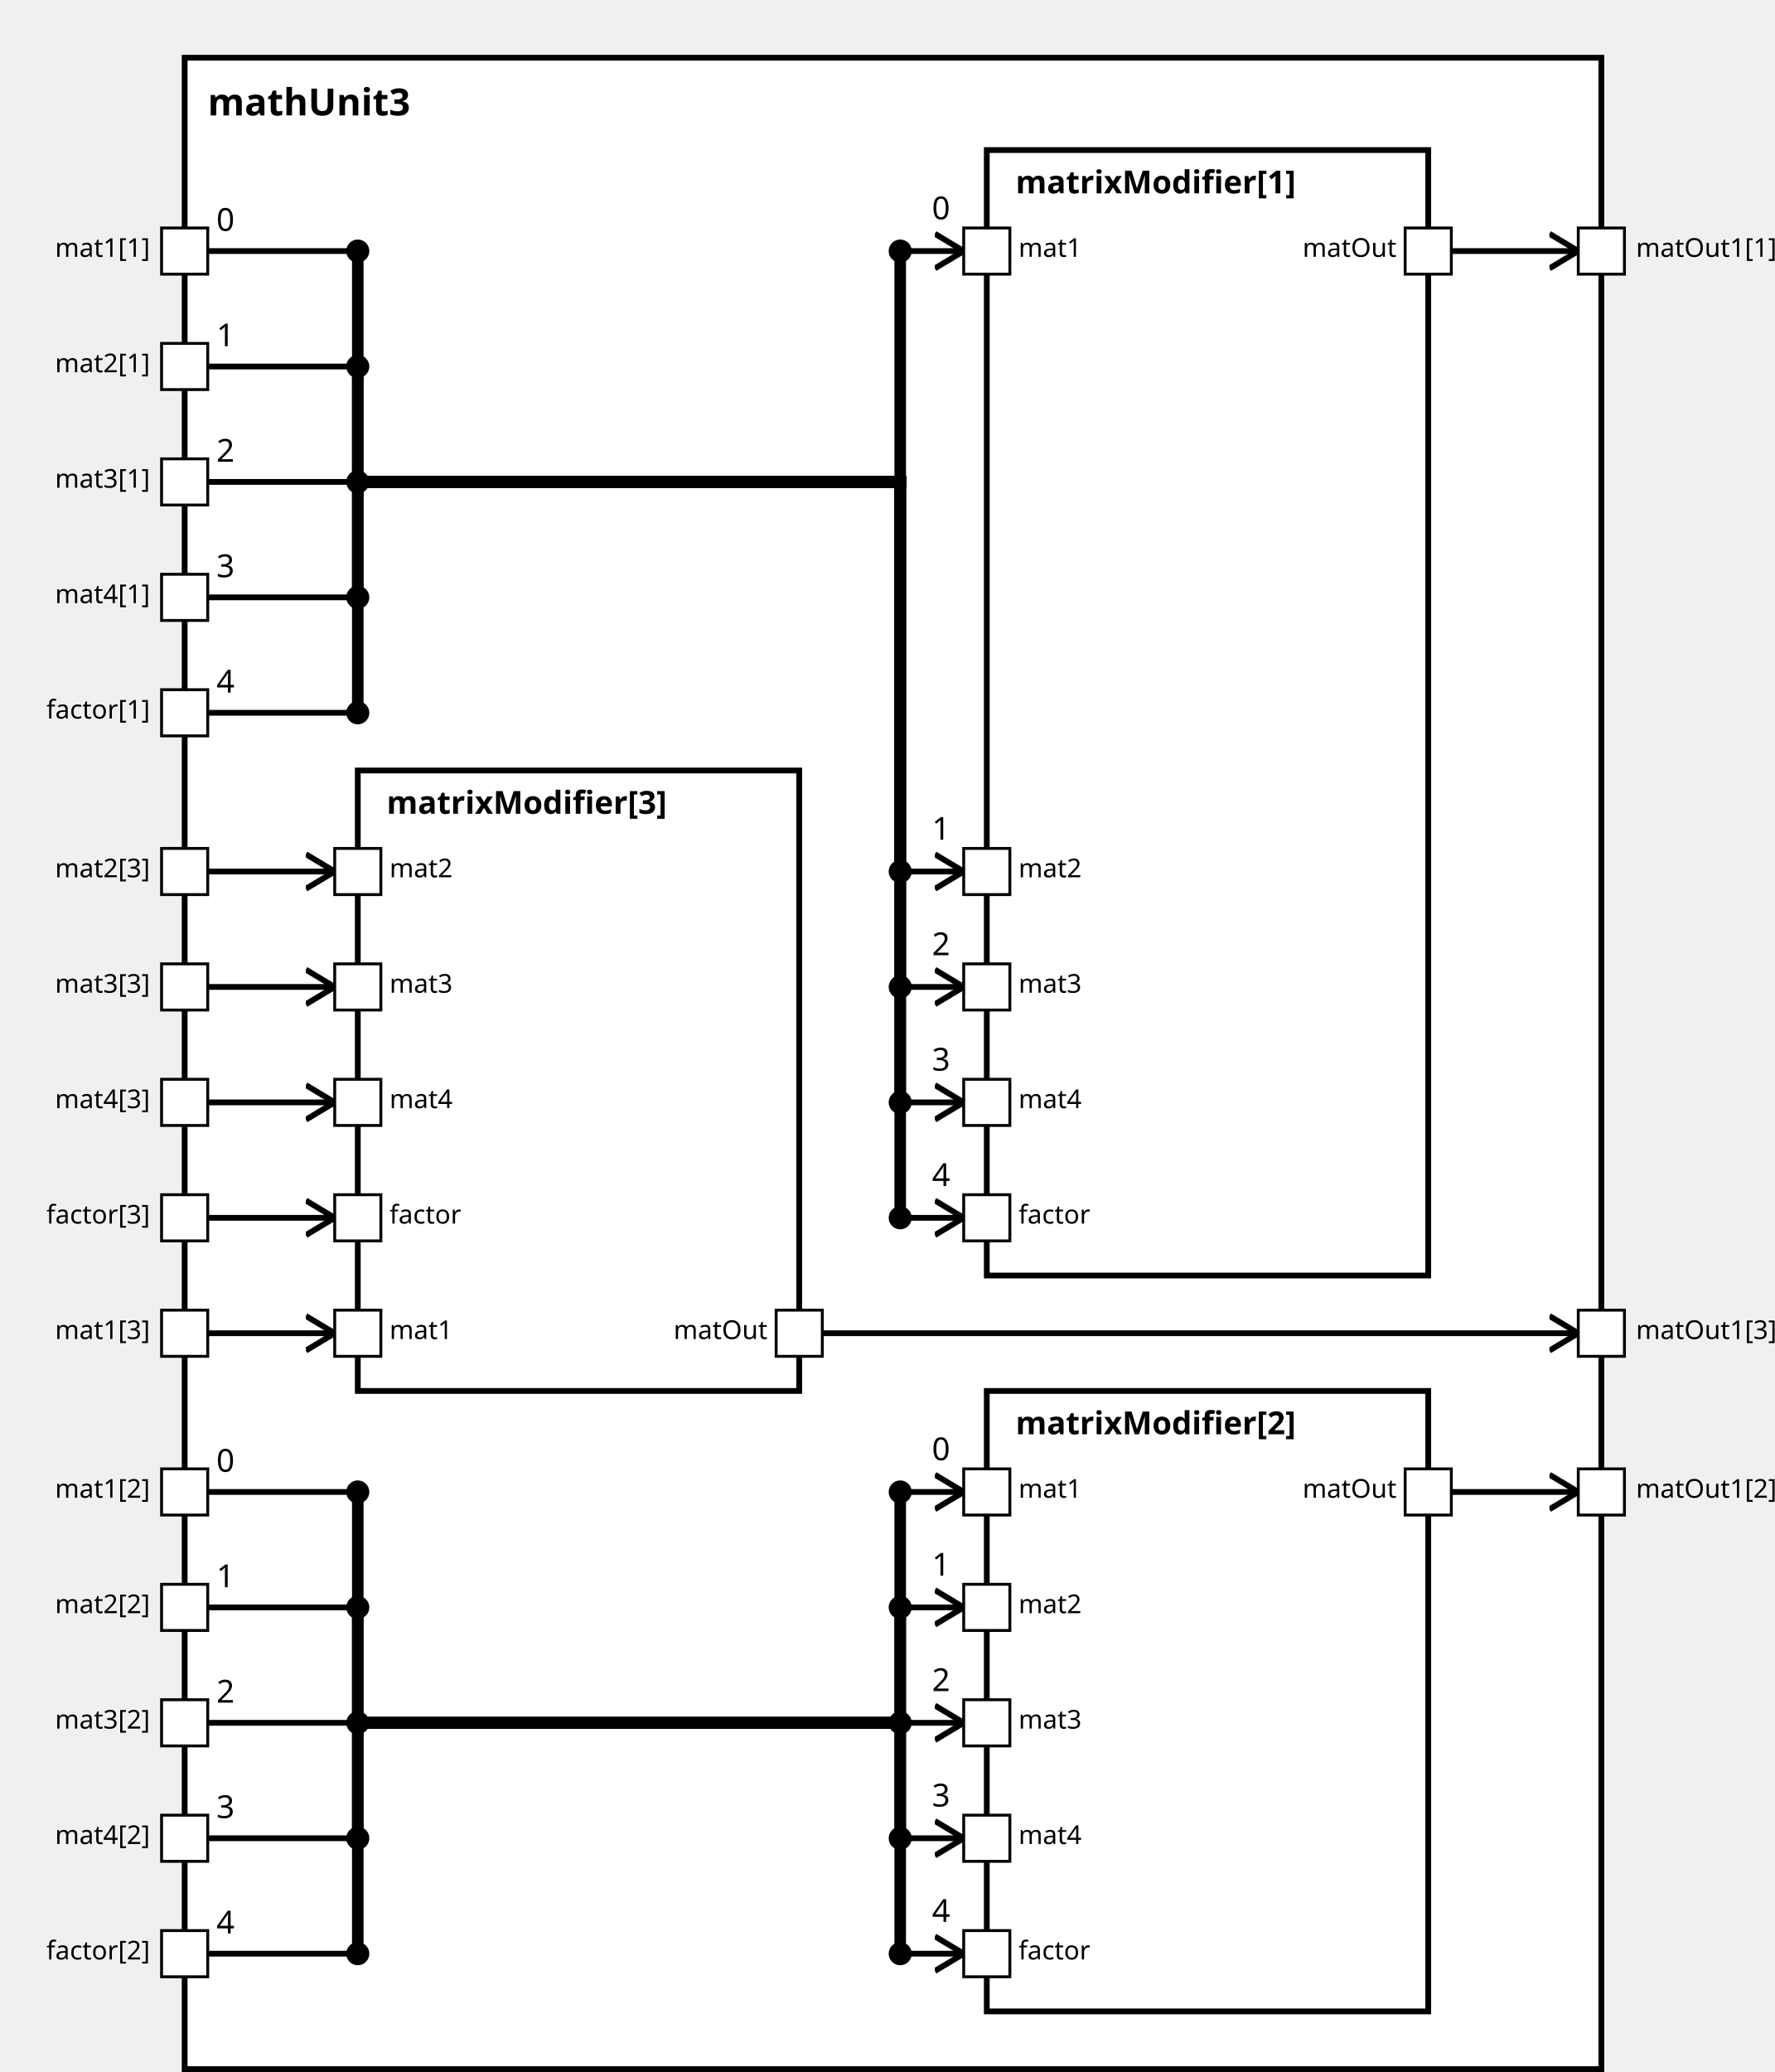
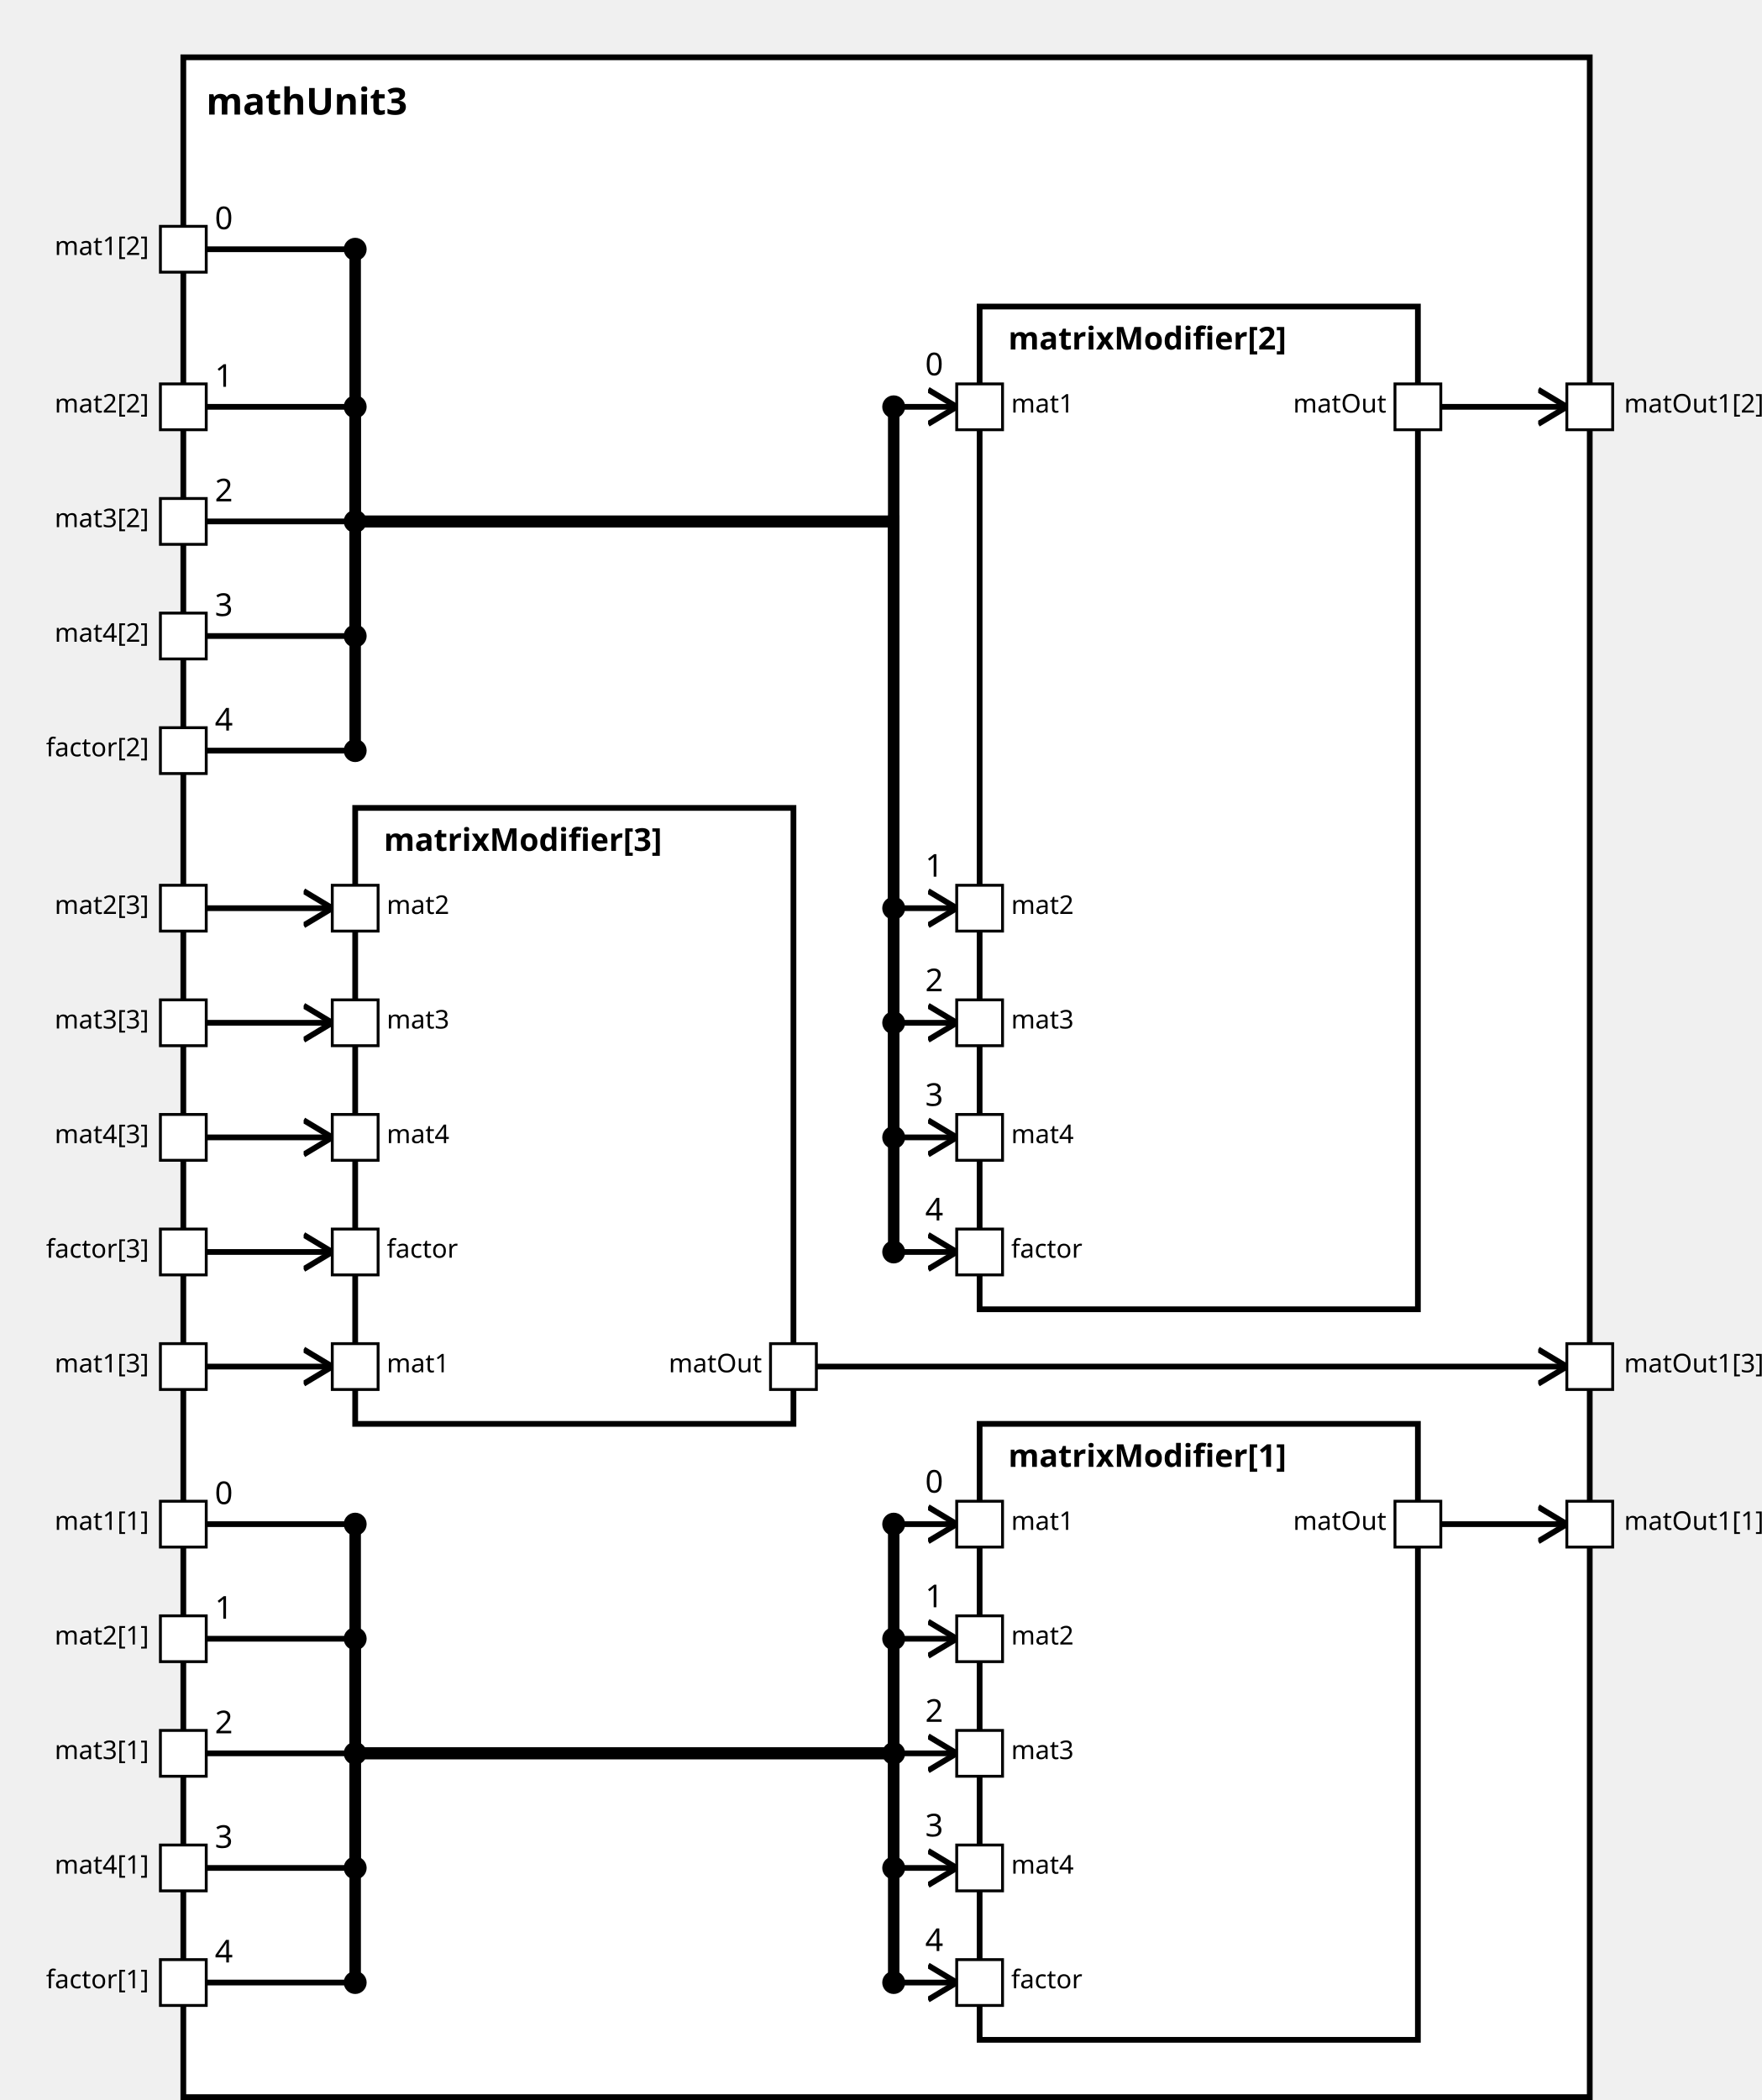
<svg xmlns="http://www.w3.org/2000/svg" xmlns:xlink="http://www.w3.org/1999/xlink" width="100%" height="100%" version="1.1">
  <svg version="1.1">
    <g transform="translate(64 20)">
-       <rect id="18" width="491" height="697" style="fill:white;stroke:black;stroke-width:2;fill-opacity:1.0;stroke-opacity:1.0" />
+       <rect id="18" width="491" height="712" style="fill:white;stroke:black;stroke-width:2;fill-opacity:1.0;stroke-opacity:1.0" />
      <text x="8" y="20" style="font-weight: bold" font-family="Verdana" font-size="13" fill="black">
            mathUnit3
    </text>
    </g>
  </svg>
-   <g transform="translate(342 52)">
-     <rect data-name="paper.mathUnit3.matrixModifier[1]" id="21" width="153" height="390" style="fill:white;stroke:black;stroke-width:2;fill-opacity:1.0;stroke-opacity:1.0" />
+   <g transform="translate(342 497)">
+     <rect data-name="paper.mathUnit3.matrixModifier[1]" id="22" width="153" height="215" style="fill:white;stroke:black;stroke-width:2;fill-opacity:1.0;stroke-opacity:1.0" />
    <text x="10" y="15" alignment-baseline="middle" style="font-weight: bold" font-family="Verdana" font-size="11" fill="black">
    matrixModifier[1]
    </text>
  </g>
-   <g transform="translate(342 482)">
-     <rect data-name="paper.mathUnit3.matrixModifier[2]" id="22" width="153" height="215" style="fill:white;stroke:black;stroke-width:2;fill-opacity:1.0;stroke-opacity:1.0" />
+   <g transform="translate(342 107)">
+     <rect data-name="paper.mathUnit3.matrixModifier[2]" id="21" width="153" height="350" style="fill:white;stroke:black;stroke-width:2;fill-opacity:1.0;stroke-opacity:1.0" />
    <text x="10" y="15" alignment-baseline="middle" style="font-weight: bold" font-family="Verdana" font-size="11" fill="black">
    matrixModifier[2]
    </text>
  </g>
-   <g transform="translate(124 267)">
+   <g transform="translate(124 282)">
    <rect data-name="paper.mathUnit3.matrixModifier[3]" id="20" width="153" height="215" style="fill:white;stroke:black;stroke-width:2;fill-opacity:1.0;stroke-opacity:1.0" />
    <text x="10" y="15" alignment-baseline="middle" style="font-weight: bold" font-family="Verdana" font-size="11" fill="black">
    matrixModifier[3]
    </text>
  </g>
  <defs>
    <marker id="0,0,0" markerWidth="13" markerHeight="13" refX="5" refY="5" orient="auto">
      <polyline points="0,2 5,5 0,8" style="fill:none; stroke:rgb(0,0,0);                     stroke-width:1" />
    </marker>
  </defs>
-   <line stroke-linecap="square" x1="503" y1="87" x2="547" y2="87" style="stroke:rgb(0, 0,0);             stroke-width:2;                 marker-end: url(#0,0,0)             " />
-   <line stroke-linecap="square" x1="503" y1="517" x2="547" y2="517" style="stroke:rgb(0, 0,0);             stroke-width:2;                 marker-end: url(#0,0,0)             " />
-   <line stroke-linecap="square" x1="285" y1="462" x2="547" y2="462" style="stroke:rgb(0, 0,0);             stroke-width:2;                 marker-end: url(#0,0,0)             " />
+   <line stroke-linecap="square" x1="503" y1="532" x2="547" y2="532" style="stroke:rgb(0, 0,0);             stroke-width:2;                 marker-end: url(#0,0,0)             " />
+   <line stroke-linecap="square" x1="503" y1="142" x2="547" y2="142" style="stroke:rgb(0, 0,0);             stroke-width:2;                 marker-end: url(#0,0,0)             " />
+   <line stroke-linecap="square" x1="285" y1="477" x2="547" y2="477" style="stroke:rgb(0, 0,0);             stroke-width:2;                 marker-end: url(#0,0,0)             " />
+   <line stroke-linecap="square" x1="72" y1="532" x2="124" y2="532" style="stroke:rgb(0, 0,0);             stroke-width:2; " />
+   <text x="75" y="525" alignment-baseline="middle" font-family="Verdana" font-size="11" fill="black">
+     0
+     </text>
+   <line stroke-linecap="square" x1="124" y1="532" x2="124" y2="612" style="stroke:rgb(0, 0,0);             stroke-width:4; " />
+   <circle cx="124" cy="532" r="4" fill="black" />
+   <line stroke-linecap="square" x1="124" y1="612" x2="312" y2="612" style="stroke:rgb(0, 0,0);             stroke-width:4; " />
+   <line stroke-linecap="square" x1="312" y1="612" x2="312" y2="532" style="stroke:rgb(0, 0,0);             stroke-width:4; " />
+   <line stroke-linecap="square" x1="312" y1="532" x2="334" y2="532" style="stroke:rgb(0, 0,0);             stroke-width:2;                 marker-end: url(#0,0,0)             " />
+   <text x="323" y="521" alignment-baseline="middle" font-family="Verdana" font-size="11" fill="black">
+     0
+     </text>
+   <circle cx="312" cy="532" r="4" fill="black" />
  <line stroke-linecap="square" x1="72" y1="87" x2="124" y2="87" style="stroke:rgb(0, 0,0);             stroke-width:2; " />
  <text x="75" y="80" alignment-baseline="middle" font-family="Verdana" font-size="11" fill="black">
    0
    </text>
-   <line stroke-linecap="square" x1="124" y1="87" x2="124" y2="167" style="stroke:rgb(0, 0,0);             stroke-width:4; " />
+   <line stroke-linecap="square" x1="124" y1="87" x2="124" y2="182" style="stroke:rgb(0, 0,0);             stroke-width:4; " />
  <circle cx="124" cy="87" r="4" fill="black" />
-   <line stroke-linecap="square" x1="124" y1="167" x2="312" y2="167" style="stroke:rgb(0, 0,0);             stroke-width:4; " />
-   <line stroke-linecap="square" x1="312" y1="167" x2="312" y2="87" style="stroke:rgb(0, 0,0);             stroke-width:4; " />
-   <line stroke-linecap="square" x1="312" y1="87" x2="334" y2="87" style="stroke:rgb(0, 0,0);             stroke-width:2;                 marker-end: url(#0,0,0)             " />
-   <text x="323" y="76" alignment-baseline="middle" font-family="Verdana" font-size="11" fill="black">
+   <line stroke-linecap="square" x1="124" y1="182" x2="312" y2="182" style="stroke:rgb(0, 0,0);             stroke-width:4; " />
+   <line stroke-linecap="square" x1="312" y1="182" x2="312" y2="142" style="stroke:rgb(0, 0,0);             stroke-width:4; " />
+   <line stroke-linecap="square" x1="312" y1="142" x2="334" y2="142" style="stroke:rgb(0, 0,0);             stroke-width:2;                 marker-end: url(#0,0,0)             " />
+   <text x="323" y="131" alignment-baseline="middle" font-family="Verdana" font-size="11" fill="black">
    0
    </text>
-   <circle cx="312" cy="87" r="4" fill="black" />
-   <line stroke-linecap="square" x1="72" y1="517" x2="124" y2="517" style="stroke:rgb(0, 0,0);             stroke-width:2; " />
-   <text x="75" y="510" alignment-baseline="middle" font-family="Verdana" font-size="11" fill="black">
-     0
-     </text>
-   <line stroke-linecap="square" x1="124" y1="517" x2="124" y2="597" style="stroke:rgb(0, 0,0);             stroke-width:4; " />
-   <circle cx="124" cy="517" r="4" fill="black" />
-   <line stroke-linecap="square" x1="124" y1="597" x2="312" y2="597" style="stroke:rgb(0, 0,0);             stroke-width:4; " />
-   <line stroke-linecap="square" x1="312" y1="597" x2="312" y2="517" style="stroke:rgb(0, 0,0);             stroke-width:4; " />
-   <line stroke-linecap="square" x1="312" y1="517" x2="334" y2="517" style="stroke:rgb(0, 0,0);             stroke-width:2;                 marker-end: url(#0,0,0)             " />
-   <text x="323" y="506" alignment-baseline="middle" font-family="Verdana" font-size="11" fill="black">
-     0
-     </text>
-   <circle cx="312" cy="517" r="4" fill="black" />
-   <line stroke-linecap="square" x1="72" y1="462" x2="116" y2="462" style="stroke:rgb(0, 0,0);             stroke-width:2;                 marker-end: url(#0,0,0)             " />
-   <line stroke-linecap="square" x1="72" y1="127" x2="124" y2="127" style="stroke:rgb(0, 0,0);             stroke-width:2; " />
-   <text x="75" y="120" alignment-baseline="middle" font-family="Verdana" font-size="11" fill="black">
+   <circle cx="312" cy="142" r="4" fill="black" />
+   <line stroke-linecap="square" x1="72" y1="477" x2="116" y2="477" style="stroke:rgb(0, 0,0);             stroke-width:2;                 marker-end: url(#0,0,0)             " />
+   <line stroke-linecap="square" x1="72" y1="572" x2="124" y2="572" style="stroke:rgb(0, 0,0);             stroke-width:2; " />
+   <text x="75" y="565" alignment-baseline="middle" font-family="Verdana" font-size="11" fill="black">
    1
    </text>
-   <line stroke-linecap="square" x1="124" y1="127" x2="124" y2="167" style="stroke:rgb(0, 0,0);             stroke-width:4; " />
-   <circle cx="124" cy="127" r="4" fill="black" />
-   <line stroke-linecap="square" x1="124" y1="167" x2="312" y2="167" style="stroke:rgb(0, 0,0);             stroke-width:4; " />
-   <line stroke-linecap="square" x1="312" y1="167" x2="312" y2="302" style="stroke:rgb(0, 0,0);             stroke-width:4; " />
-   <line stroke-linecap="square" x1="312" y1="302" x2="334" y2="302" style="stroke:rgb(0, 0,0);             stroke-width:2;                 marker-end: url(#0,0,0)             " />
-   <text x="323" y="291" alignment-baseline="middle" font-family="Verdana" font-size="11" fill="black">
+   <line stroke-linecap="square" x1="124" y1="572" x2="124" y2="612" style="stroke:rgb(0, 0,0);             stroke-width:4; " />
+   <circle cx="124" cy="572" r="4" fill="black" />
+   <line stroke-linecap="square" x1="124" y1="612" x2="312" y2="612" style="stroke:rgb(0, 0,0);             stroke-width:4; " />
+   <line stroke-linecap="square" x1="312" y1="612" x2="312" y2="572" style="stroke:rgb(0, 0,0);             stroke-width:4; " />
+   <line stroke-linecap="square" x1="312" y1="572" x2="334" y2="572" style="stroke:rgb(0, 0,0);             stroke-width:2;                 marker-end: url(#0,0,0)             " />
+   <text x="323" y="561" alignment-baseline="middle" font-family="Verdana" font-size="11" fill="black">
    1
    </text>
-   <circle cx="312" cy="302" r="4" fill="black" />
-   <line stroke-linecap="square" x1="72" y1="557" x2="124" y2="557" style="stroke:rgb(0, 0,0);             stroke-width:2; " />
-   <text x="75" y="550" alignment-baseline="middle" font-family="Verdana" font-size="11" fill="black">
+   <circle cx="312" cy="572" r="4" fill="black" />
+   <line stroke-linecap="square" x1="72" y1="142" x2="124" y2="142" style="stroke:rgb(0, 0,0);             stroke-width:2; " />
+   <text x="75" y="135" alignment-baseline="middle" font-family="Verdana" font-size="11" fill="black">
    1
    </text>
-   <line stroke-linecap="square" x1="124" y1="557" x2="124" y2="597" style="stroke:rgb(0, 0,0);             stroke-width:4; " />
-   <circle cx="124" cy="557" r="4" fill="black" />
-   <line stroke-linecap="square" x1="124" y1="597" x2="312" y2="597" style="stroke:rgb(0, 0,0);             stroke-width:4; " />
-   <line stroke-linecap="square" x1="312" y1="597" x2="312" y2="557" style="stroke:rgb(0, 0,0);             stroke-width:4; " />
-   <line stroke-linecap="square" x1="312" y1="557" x2="334" y2="557" style="stroke:rgb(0, 0,0);             stroke-width:2;                 marker-end: url(#0,0,0)             " />
-   <text x="323" y="546" alignment-baseline="middle" font-family="Verdana" font-size="11" fill="black">
+   <line stroke-linecap="square" x1="124" y1="142" x2="124" y2="182" style="stroke:rgb(0, 0,0);             stroke-width:4; " />
+   <circle cx="124" cy="142" r="4" fill="black" />
+   <line stroke-linecap="square" x1="124" y1="182" x2="312" y2="182" style="stroke:rgb(0, 0,0);             stroke-width:4; " />
+   <line stroke-linecap="square" x1="312" y1="182" x2="312" y2="317" style="stroke:rgb(0, 0,0);             stroke-width:4; " />
+   <line stroke-linecap="square" x1="312" y1="317" x2="334" y2="317" style="stroke:rgb(0, 0,0);             stroke-width:2;                 marker-end: url(#0,0,0)             " />
+   <text x="323" y="306" alignment-baseline="middle" font-family="Verdana" font-size="11" fill="black">
    1
    </text>
-   <circle cx="312" cy="557" r="4" fill="black" />
-   <line stroke-linecap="square" x1="72" y1="302" x2="116" y2="302" style="stroke:rgb(0, 0,0);             stroke-width:2;                 marker-end: url(#0,0,0)             " />
-   <line stroke-linecap="square" x1="72" y1="167" x2="124" y2="167" style="stroke:rgb(0, 0,0);             stroke-width:2; " />
-   <text x="75" y="160" alignment-baseline="middle" font-family="Verdana" font-size="11" fill="black">
+   <circle cx="312" cy="317" r="4" fill="black" />
+   <line stroke-linecap="square" x1="72" y1="317" x2="116" y2="317" style="stroke:rgb(0, 0,0);             stroke-width:2;                 marker-end: url(#0,0,0)             " />
+   <line stroke-linecap="square" x1="72" y1="612" x2="124" y2="612" style="stroke:rgb(0, 0,0);             stroke-width:2; " />
+   <text x="75" y="605" alignment-baseline="middle" font-family="Verdana" font-size="11" fill="black">
    2
    </text>
-   <line stroke-linecap="square" x1="124" y1="167" x2="124" y2="167" style="stroke:rgb(0, 0,0);             stroke-width:4; " />
-   <circle cx="124" cy="167" r="4" fill="black" />
-   <line stroke-linecap="square" x1="124" y1="167" x2="312" y2="167" style="stroke:rgb(0, 0,0);             stroke-width:4; " />
-   <line stroke-linecap="square" x1="312" y1="167" x2="312" y2="342" style="stroke:rgb(0, 0,0);             stroke-width:4; " />
-   <line stroke-linecap="square" x1="312" y1="342" x2="334" y2="342" style="stroke:rgb(0, 0,0);             stroke-width:2;                 marker-end: url(#0,0,0)             " />
-   <text x="323" y="331" alignment-baseline="middle" font-family="Verdana" font-size="11" fill="black">
+   <line stroke-linecap="square" x1="124" y1="612" x2="124" y2="612" style="stroke:rgb(0, 0,0);             stroke-width:4; " />
+   <circle cx="124" cy="612" r="4" fill="black" />
+   <line stroke-linecap="square" x1="124" y1="612" x2="312" y2="612" style="stroke:rgb(0, 0,0);             stroke-width:4; " />
+   <line stroke-linecap="square" x1="312" y1="612" x2="312" y2="612" style="stroke:rgb(0, 0,0);             stroke-width:4; " />
+   <line stroke-linecap="square" x1="312" y1="612" x2="334" y2="612" style="stroke:rgb(0, 0,0);             stroke-width:2;                 marker-end: url(#0,0,0)             " />
+   <text x="323" y="601" alignment-baseline="middle" font-family="Verdana" font-size="11" fill="black">
    2
    </text>
-   <circle cx="312" cy="342" r="4" fill="black" />
-   <line stroke-linecap="square" x1="72" y1="597" x2="124" y2="597" style="stroke:rgb(0, 0,0);             stroke-width:2; " />
-   <text x="75" y="590" alignment-baseline="middle" font-family="Verdana" font-size="11" fill="black">
+   <circle cx="312" cy="612" r="4" fill="black" />
+   <line stroke-linecap="square" x1="72" y1="182" x2="124" y2="182" style="stroke:rgb(0, 0,0);             stroke-width:2; " />
+   <text x="75" y="175" alignment-baseline="middle" font-family="Verdana" font-size="11" fill="black">
    2
    </text>
-   <line stroke-linecap="square" x1="124" y1="597" x2="124" y2="597" style="stroke:rgb(0, 0,0);             stroke-width:4; " />
-   <circle cx="124" cy="597" r="4" fill="black" />
-   <line stroke-linecap="square" x1="124" y1="597" x2="312" y2="597" style="stroke:rgb(0, 0,0);             stroke-width:4; " />
-   <line stroke-linecap="square" x1="312" y1="597" x2="312" y2="597" style="stroke:rgb(0, 0,0);             stroke-width:4; " />
-   <line stroke-linecap="square" x1="312" y1="597" x2="334" y2="597" style="stroke:rgb(0, 0,0);             stroke-width:2;                 marker-end: url(#0,0,0)             " />
-   <text x="323" y="586" alignment-baseline="middle" font-family="Verdana" font-size="11" fill="black">
+   <line stroke-linecap="square" x1="124" y1="182" x2="124" y2="182" style="stroke:rgb(0, 0,0);             stroke-width:4; " />
+   <circle cx="124" cy="182" r="4" fill="black" />
+   <line stroke-linecap="square" x1="124" y1="182" x2="312" y2="182" style="stroke:rgb(0, 0,0);             stroke-width:4; " />
+   <line stroke-linecap="square" x1="312" y1="182" x2="312" y2="357" style="stroke:rgb(0, 0,0);             stroke-width:4; " />
+   <line stroke-linecap="square" x1="312" y1="357" x2="334" y2="357" style="stroke:rgb(0, 0,0);             stroke-width:2;                 marker-end: url(#0,0,0)             " />
+   <text x="323" y="346" alignment-baseline="middle" font-family="Verdana" font-size="11" fill="black">
    2
    </text>
-   <circle cx="312" cy="597" r="4" fill="black" />
-   <line stroke-linecap="square" x1="72" y1="342" x2="116" y2="342" style="stroke:rgb(0, 0,0);             stroke-width:2;                 marker-end: url(#0,0,0)             " />
-   <line stroke-linecap="square" x1="72" y1="207" x2="124" y2="207" style="stroke:rgb(0, 0,0);             stroke-width:2; " />
-   <text x="75" y="200" alignment-baseline="middle" font-family="Verdana" font-size="11" fill="black">
+   <circle cx="312" cy="357" r="4" fill="black" />
+   <line stroke-linecap="square" x1="72" y1="357" x2="116" y2="357" style="stroke:rgb(0, 0,0);             stroke-width:2;                 marker-end: url(#0,0,0)             " />
+   <line stroke-linecap="square" x1="72" y1="652" x2="124" y2="652" style="stroke:rgb(0, 0,0);             stroke-width:2; " />
+   <text x="75" y="645" alignment-baseline="middle" font-family="Verdana" font-size="11" fill="black">
    3
    </text>
-   <line stroke-linecap="square" x1="124" y1="207" x2="124" y2="167" style="stroke:rgb(0, 0,0);             stroke-width:4; " />
-   <circle cx="124" cy="207" r="4" fill="black" />
-   <line stroke-linecap="square" x1="124" y1="167" x2="312" y2="167" style="stroke:rgb(0, 0,0);             stroke-width:4; " />
-   <line stroke-linecap="square" x1="312" y1="167" x2="312" y2="382" style="stroke:rgb(0, 0,0);             stroke-width:4; " />
-   <line stroke-linecap="square" x1="312" y1="382" x2="334" y2="382" style="stroke:rgb(0, 0,0);             stroke-width:2;                 marker-end: url(#0,0,0)             " />
-   <text x="323" y="371" alignment-baseline="middle" font-family="Verdana" font-size="11" fill="black">
+   <line stroke-linecap="square" x1="124" y1="652" x2="124" y2="612" style="stroke:rgb(0, 0,0);             stroke-width:4; " />
+   <circle cx="124" cy="652" r="4" fill="black" />
+   <line stroke-linecap="square" x1="124" y1="612" x2="312" y2="612" style="stroke:rgb(0, 0,0);             stroke-width:4; " />
+   <line stroke-linecap="square" x1="312" y1="612" x2="312" y2="652" style="stroke:rgb(0, 0,0);             stroke-width:4; " />
+   <line stroke-linecap="square" x1="312" y1="652" x2="334" y2="652" style="stroke:rgb(0, 0,0);             stroke-width:2;                 marker-end: url(#0,0,0)             " />
+   <text x="323" y="641" alignment-baseline="middle" font-family="Verdana" font-size="11" fill="black">
    3
    </text>
-   <circle cx="312" cy="382" r="4" fill="black" />
-   <line stroke-linecap="square" x1="72" y1="637" x2="124" y2="637" style="stroke:rgb(0, 0,0);             stroke-width:2; " />
-   <text x="75" y="630" alignment-baseline="middle" font-family="Verdana" font-size="11" fill="black">
+   <circle cx="312" cy="652" r="4" fill="black" />
+   <line stroke-linecap="square" x1="72" y1="222" x2="124" y2="222" style="stroke:rgb(0, 0,0);             stroke-width:2; " />
+   <text x="75" y="215" alignment-baseline="middle" font-family="Verdana" font-size="11" fill="black">
    3
    </text>
-   <line stroke-linecap="square" x1="124" y1="637" x2="124" y2="597" style="stroke:rgb(0, 0,0);             stroke-width:4; " />
-   <circle cx="124" cy="637" r="4" fill="black" />
-   <line stroke-linecap="square" x1="124" y1="597" x2="312" y2="597" style="stroke:rgb(0, 0,0);             stroke-width:4; " />
-   <line stroke-linecap="square" x1="312" y1="597" x2="312" y2="637" style="stroke:rgb(0, 0,0);             stroke-width:4; " />
-   <line stroke-linecap="square" x1="312" y1="637" x2="334" y2="637" style="stroke:rgb(0, 0,0);             stroke-width:2;                 marker-end: url(#0,0,0)             " />
-   <text x="323" y="626" alignment-baseline="middle" font-family="Verdana" font-size="11" fill="black">
+   <line stroke-linecap="square" x1="124" y1="222" x2="124" y2="182" style="stroke:rgb(0, 0,0);             stroke-width:4; " />
+   <circle cx="124" cy="222" r="4" fill="black" />
+   <line stroke-linecap="square" x1="124" y1="182" x2="312" y2="182" style="stroke:rgb(0, 0,0);             stroke-width:4; " />
+   <line stroke-linecap="square" x1="312" y1="182" x2="312" y2="397" style="stroke:rgb(0, 0,0);             stroke-width:4; " />
+   <line stroke-linecap="square" x1="312" y1="397" x2="334" y2="397" style="stroke:rgb(0, 0,0);             stroke-width:2;                 marker-end: url(#0,0,0)             " />
+   <text x="323" y="386" alignment-baseline="middle" font-family="Verdana" font-size="11" fill="black">
    3
    </text>
-   <circle cx="312" cy="637" r="4" fill="black" />
-   <line stroke-linecap="square" x1="72" y1="382" x2="116" y2="382" style="stroke:rgb(0, 0,0);             stroke-width:2;                 marker-end: url(#0,0,0)             " />
-   <line stroke-linecap="square" x1="72" y1="247" x2="124" y2="247" style="stroke:rgb(0, 0,0);             stroke-width:2; " />
-   <text x="75" y="240" alignment-baseline="middle" font-family="Verdana" font-size="11" fill="black">
+   <circle cx="312" cy="397" r="4" fill="black" />
+   <line stroke-linecap="square" x1="72" y1="397" x2="116" y2="397" style="stroke:rgb(0, 0,0);             stroke-width:2;                 marker-end: url(#0,0,0)             " />
+   <line stroke-linecap="square" x1="72" y1="692" x2="124" y2="692" style="stroke:rgb(0, 0,0);             stroke-width:2; " />
+   <text x="75" y="685" alignment-baseline="middle" font-family="Verdana" font-size="11" fill="black">
    4
    </text>
-   <line stroke-linecap="square" x1="124" y1="247" x2="124" y2="167" style="stroke:rgb(0, 0,0);             stroke-width:4; " />
-   <circle cx="124" cy="247" r="4" fill="black" />
-   <line stroke-linecap="square" x1="124" y1="167" x2="312" y2="167" style="stroke:rgb(0, 0,0);             stroke-width:4; " />
-   <line stroke-linecap="square" x1="312" y1="167" x2="312" y2="422" style="stroke:rgb(0, 0,0);             stroke-width:4; " />
-   <line stroke-linecap="square" x1="312" y1="422" x2="334" y2="422" style="stroke:rgb(0, 0,0);             stroke-width:2;                 marker-end: url(#0,0,0)             " />
-   <text x="323" y="411" alignment-baseline="middle" font-family="Verdana" font-size="11" fill="black">
+   <line stroke-linecap="square" x1="124" y1="692" x2="124" y2="612" style="stroke:rgb(0, 0,0);             stroke-width:4; " />
+   <circle cx="124" cy="692" r="4" fill="black" />
+   <line stroke-linecap="square" x1="124" y1="612" x2="312" y2="612" style="stroke:rgb(0, 0,0);             stroke-width:4; " />
+   <line stroke-linecap="square" x1="312" y1="612" x2="312" y2="692" style="stroke:rgb(0, 0,0);             stroke-width:4; " />
+   <line stroke-linecap="square" x1="312" y1="692" x2="334" y2="692" style="stroke:rgb(0, 0,0);             stroke-width:2;                 marker-end: url(#0,0,0)             " />
+   <text x="323" y="681" alignment-baseline="middle" font-family="Verdana" font-size="11" fill="black">
    4
    </text>
-   <circle cx="312" cy="422" r="4" fill="black" />
-   <line stroke-linecap="square" x1="72" y1="677" x2="124" y2="677" style="stroke:rgb(0, 0,0);             stroke-width:2; " />
-   <text x="75" y="670" alignment-baseline="middle" font-family="Verdana" font-size="11" fill="black">
+   <circle cx="312" cy="692" r="4" fill="black" />
+   <line stroke-linecap="square" x1="72" y1="262" x2="124" y2="262" style="stroke:rgb(0, 0,0);             stroke-width:2; " />
+   <text x="75" y="255" alignment-baseline="middle" font-family="Verdana" font-size="11" fill="black">
    4
    </text>
-   <line stroke-linecap="square" x1="124" y1="677" x2="124" y2="597" style="stroke:rgb(0, 0,0);             stroke-width:4; " />
-   <circle cx="124" cy="677" r="4" fill="black" />
-   <line stroke-linecap="square" x1="124" y1="597" x2="312" y2="597" style="stroke:rgb(0, 0,0);             stroke-width:4; " />
-   <line stroke-linecap="square" x1="312" y1="597" x2="312" y2="677" style="stroke:rgb(0, 0,0);             stroke-width:4; " />
-   <line stroke-linecap="square" x1="312" y1="677" x2="334" y2="677" style="stroke:rgb(0, 0,0);             stroke-width:2;                 marker-end: url(#0,0,0)             " />
-   <text x="323" y="666" alignment-baseline="middle" font-family="Verdana" font-size="11" fill="black">
+   <line stroke-linecap="square" x1="124" y1="262" x2="124" y2="182" style="stroke:rgb(0, 0,0);             stroke-width:4; " />
+   <circle cx="124" cy="262" r="4" fill="black" />
+   <line stroke-linecap="square" x1="124" y1="182" x2="312" y2="182" style="stroke:rgb(0, 0,0);             stroke-width:4; " />
+   <line stroke-linecap="square" x1="312" y1="182" x2="312" y2="437" style="stroke:rgb(0, 0,0);             stroke-width:4; " />
+   <line stroke-linecap="square" x1="312" y1="437" x2="334" y2="437" style="stroke:rgb(0, 0,0);             stroke-width:2;                 marker-end: url(#0,0,0)             " />
+   <text x="323" y="426" alignment-baseline="middle" font-family="Verdana" font-size="11" fill="black">
    4
    </text>
-   <circle cx="312" cy="677" r="4" fill="black" />
-   <line stroke-linecap="square" x1="72" y1="422" x2="116" y2="422" style="stroke:rgb(0, 0,0);             stroke-width:2;                 marker-end: url(#0,0,0)             " />
+   <circle cx="312" cy="437" r="4" fill="black" />
+   <line stroke-linecap="square" x1="72" y1="437" x2="116" y2="437" style="stroke:rgb(0, 0,0);             stroke-width:2;                 marker-end: url(#0,0,0)             " />
  <defs>
    <rect id="port" x="0" y="0" width="16" height="16" style="fill:white;stroke:rgb(0,0,0);stroke-width:1;fill-opacity:1.0;stroke-opacity:1.0" />
  </defs>
+   <use x="56" y="524" xlink:href="#port" />
+   <text text-anchor="end" alignment-baseline="middle" x="52" y="534" transform="rotate(0,52,534)" style="font-weight: regular" font-family="Verdana" font-size="9" fill="black">
+ mat1[1]
+ </text>
  <use x="56" y="79" xlink:href="#port" />
  <text text-anchor="end" alignment-baseline="middle" x="52" y="89" transform="rotate(0,52,89)" style="font-weight: regular" font-family="Verdana" font-size="9" fill="black">
- mat1[1]
- </text>
-   <use x="56" y="509" xlink:href="#port" />
-   <text text-anchor="end" alignment-baseline="middle" x="52" y="519" transform="rotate(0,52,519)" style="font-weight: regular" font-family="Verdana" font-size="9" fill="black">
mat1[2]
</text>
-   <use x="56" y="454" xlink:href="#port" />
-   <text text-anchor="end" alignment-baseline="middle" x="52" y="464" transform="rotate(0,52,464)" style="font-weight: regular" font-family="Verdana" font-size="9" fill="black">
+   <use x="56" y="469" xlink:href="#port" />
+   <text text-anchor="end" alignment-baseline="middle" x="52" y="479" transform="rotate(0,52,479)" style="font-weight: regular" font-family="Verdana" font-size="9" fill="black">
mat1[3]
</text>
-   <use x="56" y="119" xlink:href="#port" />
-   <text text-anchor="end" alignment-baseline="middle" x="52" y="129" transform="rotate(0,52,129)" style="font-weight: regular" font-family="Verdana" font-size="9" fill="black">
+   <use x="56" y="564" xlink:href="#port" />
+   <text text-anchor="end" alignment-baseline="middle" x="52" y="574" transform="rotate(0,52,574)" style="font-weight: regular" font-family="Verdana" font-size="9" fill="black">
mat2[1]
</text>
-   <use x="56" y="549" xlink:href="#port" />
-   <text text-anchor="end" alignment-baseline="middle" x="52" y="559" transform="rotate(0,52,559)" style="font-weight: regular" font-family="Verdana" font-size="9" fill="black">
+   <use x="56" y="134" xlink:href="#port" />
+   <text text-anchor="end" alignment-baseline="middle" x="52" y="144" transform="rotate(0,52,144)" style="font-weight: regular" font-family="Verdana" font-size="9" fill="black">
mat2[2]
</text>
-   <use x="56" y="294" xlink:href="#port" />
-   <text text-anchor="end" alignment-baseline="middle" x="52" y="304" transform="rotate(0,52,304)" style="font-weight: regular" font-family="Verdana" font-size="9" fill="black">
+   <use x="56" y="309" xlink:href="#port" />
+   <text text-anchor="end" alignment-baseline="middle" x="52" y="319" transform="rotate(0,52,319)" style="font-weight: regular" font-family="Verdana" font-size="9" fill="black">
mat2[3]
</text>
-   <use x="56" y="159" xlink:href="#port" />
-   <text text-anchor="end" alignment-baseline="middle" x="52" y="169" transform="rotate(0,52,169)" style="font-weight: regular" font-family="Verdana" font-size="9" fill="black">
+   <use x="56" y="604" xlink:href="#port" />
+   <text text-anchor="end" alignment-baseline="middle" x="52" y="614" transform="rotate(0,52,614)" style="font-weight: regular" font-family="Verdana" font-size="9" fill="black">
mat3[1]
</text>
-   <use x="56" y="589" xlink:href="#port" />
-   <text text-anchor="end" alignment-baseline="middle" x="52" y="599" transform="rotate(0,52,599)" style="font-weight: regular" font-family="Verdana" font-size="9" fill="black">
+   <use x="56" y="174" xlink:href="#port" />
+   <text text-anchor="end" alignment-baseline="middle" x="52" y="184" transform="rotate(0,52,184)" style="font-weight: regular" font-family="Verdana" font-size="9" fill="black">
mat3[2]
</text>
-   <use x="56" y="334" xlink:href="#port" />
-   <text text-anchor="end" alignment-baseline="middle" x="52" y="344" transform="rotate(0,52,344)" style="font-weight: regular" font-family="Verdana" font-size="9" fill="black">
+   <use x="56" y="349" xlink:href="#port" />
+   <text text-anchor="end" alignment-baseline="middle" x="52" y="359" transform="rotate(0,52,359)" style="font-weight: regular" font-family="Verdana" font-size="9" fill="black">
mat3[3]
</text>
-   <use x="56" y="199" xlink:href="#port" />
-   <text text-anchor="end" alignment-baseline="middle" x="52" y="209" transform="rotate(0,52,209)" style="font-weight: regular" font-family="Verdana" font-size="9" fill="black">
+   <use x="56" y="644" xlink:href="#port" />
+   <text text-anchor="end" alignment-baseline="middle" x="52" y="654" transform="rotate(0,52,654)" style="font-weight: regular" font-family="Verdana" font-size="9" fill="black">
mat4[1]
</text>
-   <use x="56" y="629" xlink:href="#port" />
-   <text text-anchor="end" alignment-baseline="middle" x="52" y="639" transform="rotate(0,52,639)" style="font-weight: regular" font-family="Verdana" font-size="9" fill="black">
+   <use x="56" y="214" xlink:href="#port" />
+   <text text-anchor="end" alignment-baseline="middle" x="52" y="224" transform="rotate(0,52,224)" style="font-weight: regular" font-family="Verdana" font-size="9" fill="black">
mat4[2]
</text>
-   <use x="56" y="374" xlink:href="#port" />
-   <text text-anchor="end" alignment-baseline="middle" x="52" y="384" transform="rotate(0,52,384)" style="font-weight: regular" font-family="Verdana" font-size="9" fill="black">
+   <use x="56" y="389" xlink:href="#port" />
+   <text text-anchor="end" alignment-baseline="middle" x="52" y="399" transform="rotate(0,52,399)" style="font-weight: regular" font-family="Verdana" font-size="9" fill="black">
mat4[3]
</text>
-   <use x="56" y="239" xlink:href="#port" />
-   <text text-anchor="end" alignment-baseline="middle" x="52" y="249" transform="rotate(0,52,249)" style="font-weight: regular" font-family="Verdana" font-size="9" fill="black">
+   <use x="56" y="684" xlink:href="#port" />
+   <text text-anchor="end" alignment-baseline="middle" x="52" y="694" transform="rotate(0,52,694)" style="font-weight: regular" font-family="Verdana" font-size="9" fill="black">
factor[1]
</text>
-   <use x="56" y="669" xlink:href="#port" />
-   <text text-anchor="end" alignment-baseline="middle" x="52" y="679" transform="rotate(0,52,679)" style="font-weight: regular" font-family="Verdana" font-size="9" fill="black">
+   <use x="56" y="254" xlink:href="#port" />
+   <text text-anchor="end" alignment-baseline="middle" x="52" y="264" transform="rotate(0,52,264)" style="font-weight: regular" font-family="Verdana" font-size="9" fill="black">
factor[2]
</text>
-   <use x="56" y="414" xlink:href="#port" />
-   <text text-anchor="end" alignment-baseline="middle" x="52" y="424" transform="rotate(0,52,424)" style="font-weight: regular" font-family="Verdana" font-size="9" fill="black">
+   <use x="56" y="429" xlink:href="#port" />
+   <text text-anchor="end" alignment-baseline="middle" x="52" y="439" transform="rotate(0,52,439)" style="font-weight: regular" font-family="Verdana" font-size="9" fill="black">
factor[3]
</text>
-   <use x="547" y="79" xlink:href="#port" />
-   <text text-anchor="start" alignment-baseline="middle" x="567" y="89" transform="rotate(0,567,89)" style="font-weight: regular" font-family="Verdana" font-size="9" fill="black">
+   <use x="547" y="524" xlink:href="#port" />
+   <text text-anchor="start" alignment-baseline="middle" x="567" y="534" transform="rotate(0,567,534)" style="font-weight: regular" font-family="Verdana" font-size="9" fill="black">
matOut1[1]
</text>
-   <use x="547" y="509" xlink:href="#port" />
-   <text text-anchor="start" alignment-baseline="middle" x="567" y="519" transform="rotate(0,567,519)" style="font-weight: regular" font-family="Verdana" font-size="9" fill="black">
+   <use x="547" y="134" xlink:href="#port" />
+   <text text-anchor="start" alignment-baseline="middle" x="567" y="144" transform="rotate(0,567,144)" style="font-weight: regular" font-family="Verdana" font-size="9" fill="black">
matOut1[2]
</text>
-   <use x="547" y="454" xlink:href="#port" />
-   <text text-anchor="start" alignment-baseline="middle" x="567" y="464" transform="rotate(0,567,464)" style="font-weight: regular" font-family="Verdana" font-size="9" fill="black">
+   <use x="547" y="469" xlink:href="#port" />
+   <text text-anchor="start" alignment-baseline="middle" x="567" y="479" transform="rotate(0,567,479)" style="font-weight: regular" font-family="Verdana" font-size="9" fill="black">
matOut1[3]
</text>
-   <use x="334" y="79" xlink:href="#port" />
-   <text text-anchor="start" alignment-baseline="middle" x="353" y="89" transform="rotate(0,353,89)" style="font-weight: regular" font-family="Verdana" font-size="9" fill="black">
+   <use x="334" y="524" xlink:href="#port" />
+   <text text-anchor="start" alignment-baseline="middle" x="353" y="534" transform="rotate(0,353,534)" style="font-weight: regular" font-family="Verdana" font-size="9" fill="black">
mat1
</text>
-   <use x="334" y="294" xlink:href="#port" />
-   <text text-anchor="start" alignment-baseline="middle" x="353" y="304" transform="rotate(0,353,304)" style="font-weight: regular" font-family="Verdana" font-size="9" fill="black">
+   <use x="334" y="564" xlink:href="#port" />
+   <text text-anchor="start" alignment-baseline="middle" x="353" y="574" transform="rotate(0,353,574)" style="font-weight: regular" font-family="Verdana" font-size="9" fill="black">
mat2
</text>
-   <use x="334" y="334" xlink:href="#port" />
-   <text text-anchor="start" alignment-baseline="middle" x="353" y="344" transform="rotate(0,353,344)" style="font-weight: regular" font-family="Verdana" font-size="9" fill="black">
+   <use x="334" y="604" xlink:href="#port" />
+   <text text-anchor="start" alignment-baseline="middle" x="353" y="614" transform="rotate(0,353,614)" style="font-weight: regular" font-family="Verdana" font-size="9" fill="black">
mat3
</text>
-   <use x="334" y="374" xlink:href="#port" />
-   <text text-anchor="start" alignment-baseline="middle" x="353" y="384" transform="rotate(0,353,384)" style="font-weight: regular" font-family="Verdana" font-size="9" fill="black">
+   <use x="334" y="644" xlink:href="#port" />
+   <text text-anchor="start" alignment-baseline="middle" x="353" y="654" transform="rotate(0,353,654)" style="font-weight: regular" font-family="Verdana" font-size="9" fill="black">
mat4
</text>
-   <use x="334" y="414" xlink:href="#port" />
-   <text text-anchor="start" alignment-baseline="middle" x="353" y="424" transform="rotate(0,353,424)" style="font-weight: regular" font-family="Verdana" font-size="9" fill="black">
+   <use x="334" y="684" xlink:href="#port" />
+   <text text-anchor="start" alignment-baseline="middle" x="353" y="694" transform="rotate(0,353,694)" style="font-weight: regular" font-family="Verdana" font-size="9" fill="black">
factor
</text>
-   <use x="487" y="79" xlink:href="#port" />
-   <text text-anchor="end" alignment-baseline="middle" x="484" y="89" transform="rotate(0,484,89)" style="font-weight: regular" font-family="Verdana" font-size="9" fill="black">
+   <use x="487" y="524" xlink:href="#port" />
+   <text text-anchor="end" alignment-baseline="middle" x="484" y="534" transform="rotate(0,484,534)" style="font-weight: regular" font-family="Verdana" font-size="9" fill="black">
matOut
</text>
-   <use x="334" y="509" xlink:href="#port" />
-   <text text-anchor="start" alignment-baseline="middle" x="353" y="519" transform="rotate(0,353,519)" style="font-weight: regular" font-family="Verdana" font-size="9" fill="black">
+   <use x="334" y="134" xlink:href="#port" />
+   <text text-anchor="start" alignment-baseline="middle" x="353" y="144" transform="rotate(0,353,144)" style="font-weight: regular" font-family="Verdana" font-size="9" fill="black">
mat1
</text>
-   <use x="334" y="549" xlink:href="#port" />
-   <text text-anchor="start" alignment-baseline="middle" x="353" y="559" transform="rotate(0,353,559)" style="font-weight: regular" font-family="Verdana" font-size="9" fill="black">
+   <use x="334" y="309" xlink:href="#port" />
+   <text text-anchor="start" alignment-baseline="middle" x="353" y="319" transform="rotate(0,353,319)" style="font-weight: regular" font-family="Verdana" font-size="9" fill="black">
mat2
</text>
-   <use x="334" y="589" xlink:href="#port" />
-   <text text-anchor="start" alignment-baseline="middle" x="353" y="599" transform="rotate(0,353,599)" style="font-weight: regular" font-family="Verdana" font-size="9" fill="black">
+   <use x="334" y="349" xlink:href="#port" />
+   <text text-anchor="start" alignment-baseline="middle" x="353" y="359" transform="rotate(0,353,359)" style="font-weight: regular" font-family="Verdana" font-size="9" fill="black">
mat3
</text>
-   <use x="334" y="629" xlink:href="#port" />
-   <text text-anchor="start" alignment-baseline="middle" x="353" y="639" transform="rotate(0,353,639)" style="font-weight: regular" font-family="Verdana" font-size="9" fill="black">
+   <use x="334" y="389" xlink:href="#port" />
+   <text text-anchor="start" alignment-baseline="middle" x="353" y="399" transform="rotate(0,353,399)" style="font-weight: regular" font-family="Verdana" font-size="9" fill="black">
mat4
</text>
-   <use x="334" y="669" xlink:href="#port" />
-   <text text-anchor="start" alignment-baseline="middle" x="353" y="679" transform="rotate(0,353,679)" style="font-weight: regular" font-family="Verdana" font-size="9" fill="black">
+   <use x="334" y="429" xlink:href="#port" />
+   <text text-anchor="start" alignment-baseline="middle" x="353" y="439" transform="rotate(0,353,439)" style="font-weight: regular" font-family="Verdana" font-size="9" fill="black">
factor
</text>
-   <use x="487" y="509" xlink:href="#port" />
-   <text text-anchor="end" alignment-baseline="middle" x="484" y="519" transform="rotate(0,484,519)" style="font-weight: regular" font-family="Verdana" font-size="9" fill="black">
+   <use x="487" y="134" xlink:href="#port" />
+   <text text-anchor="end" alignment-baseline="middle" x="484" y="144" transform="rotate(0,484,144)" style="font-weight: regular" font-family="Verdana" font-size="9" fill="black">
matOut
</text>
-   <use x="116" y="454" xlink:href="#port" />
-   <text text-anchor="start" alignment-baseline="middle" x="135" y="464" transform="rotate(0,135,464)" style="font-weight: regular" font-family="Verdana" font-size="9" fill="black">
+   <use x="116" y="469" xlink:href="#port" />
+   <text text-anchor="start" alignment-baseline="middle" x="135" y="479" transform="rotate(0,135,479)" style="font-weight: regular" font-family="Verdana" font-size="9" fill="black">
mat1
</text>
-   <use x="116" y="294" xlink:href="#port" />
-   <text text-anchor="start" alignment-baseline="middle" x="135" y="304" transform="rotate(0,135,304)" style="font-weight: regular" font-family="Verdana" font-size="9" fill="black">
+   <use x="116" y="309" xlink:href="#port" />
+   <text text-anchor="start" alignment-baseline="middle" x="135" y="319" transform="rotate(0,135,319)" style="font-weight: regular" font-family="Verdana" font-size="9" fill="black">
mat2
</text>
-   <use x="116" y="334" xlink:href="#port" />
-   <text text-anchor="start" alignment-baseline="middle" x="135" y="344" transform="rotate(0,135,344)" style="font-weight: regular" font-family="Verdana" font-size="9" fill="black">
+   <use x="116" y="349" xlink:href="#port" />
+   <text text-anchor="start" alignment-baseline="middle" x="135" y="359" transform="rotate(0,135,359)" style="font-weight: regular" font-family="Verdana" font-size="9" fill="black">
mat3
</text>
-   <use x="116" y="374" xlink:href="#port" />
-   <text text-anchor="start" alignment-baseline="middle" x="135" y="384" transform="rotate(0,135,384)" style="font-weight: regular" font-family="Verdana" font-size="9" fill="black">
+   <use x="116" y="389" xlink:href="#port" />
+   <text text-anchor="start" alignment-baseline="middle" x="135" y="399" transform="rotate(0,135,399)" style="font-weight: regular" font-family="Verdana" font-size="9" fill="black">
mat4
</text>
-   <use x="116" y="414" xlink:href="#port" />
-   <text text-anchor="start" alignment-baseline="middle" x="135" y="424" transform="rotate(0,135,424)" style="font-weight: regular" font-family="Verdana" font-size="9" fill="black">
+   <use x="116" y="429" xlink:href="#port" />
+   <text text-anchor="start" alignment-baseline="middle" x="135" y="439" transform="rotate(0,135,439)" style="font-weight: regular" font-family="Verdana" font-size="9" fill="black">
factor
</text>
-   <use x="269" y="454" xlink:href="#port" />
-   <text text-anchor="end" alignment-baseline="middle" x="266" y="464" transform="rotate(0,266,464)" style="font-weight: regular" font-family="Verdana" font-size="9" fill="black">
+   <use x="269" y="469" xlink:href="#port" />
+   <text text-anchor="end" alignment-baseline="middle" x="266" y="479" transform="rotate(0,266,479)" style="font-weight: regular" font-family="Verdana" font-size="9" fill="black">
matOut
</text>
</svg>
